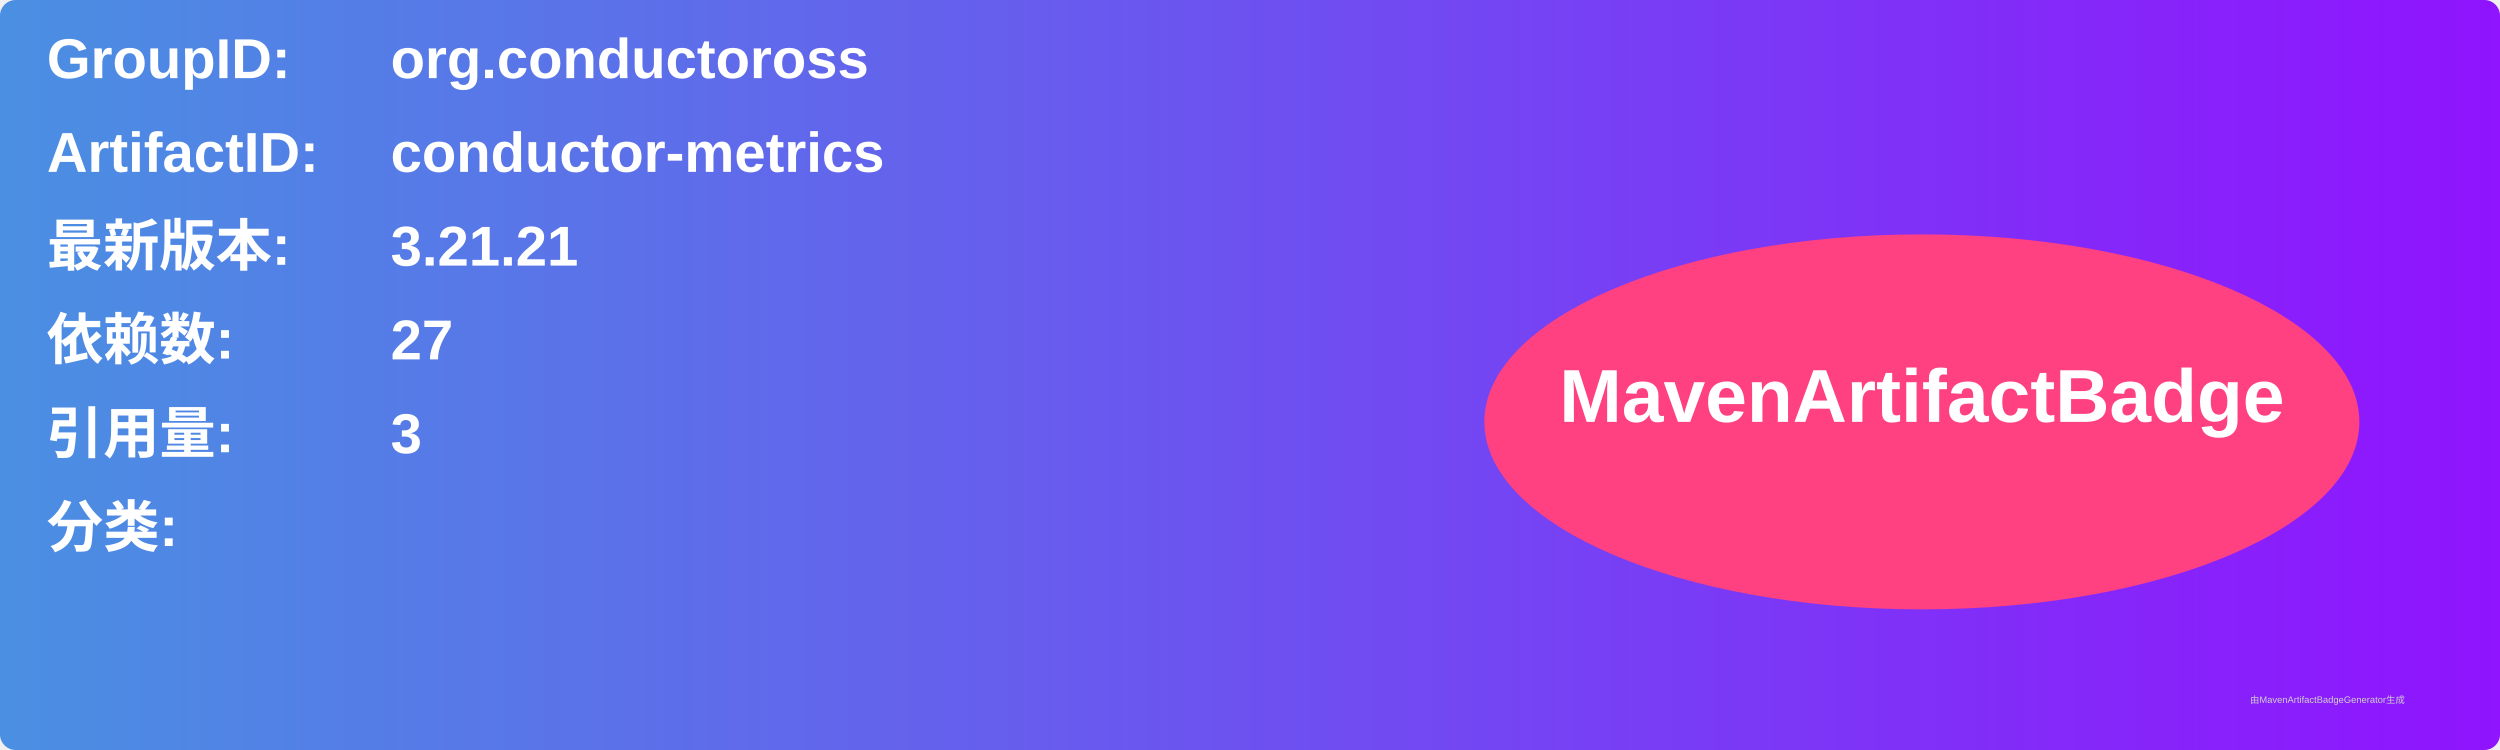
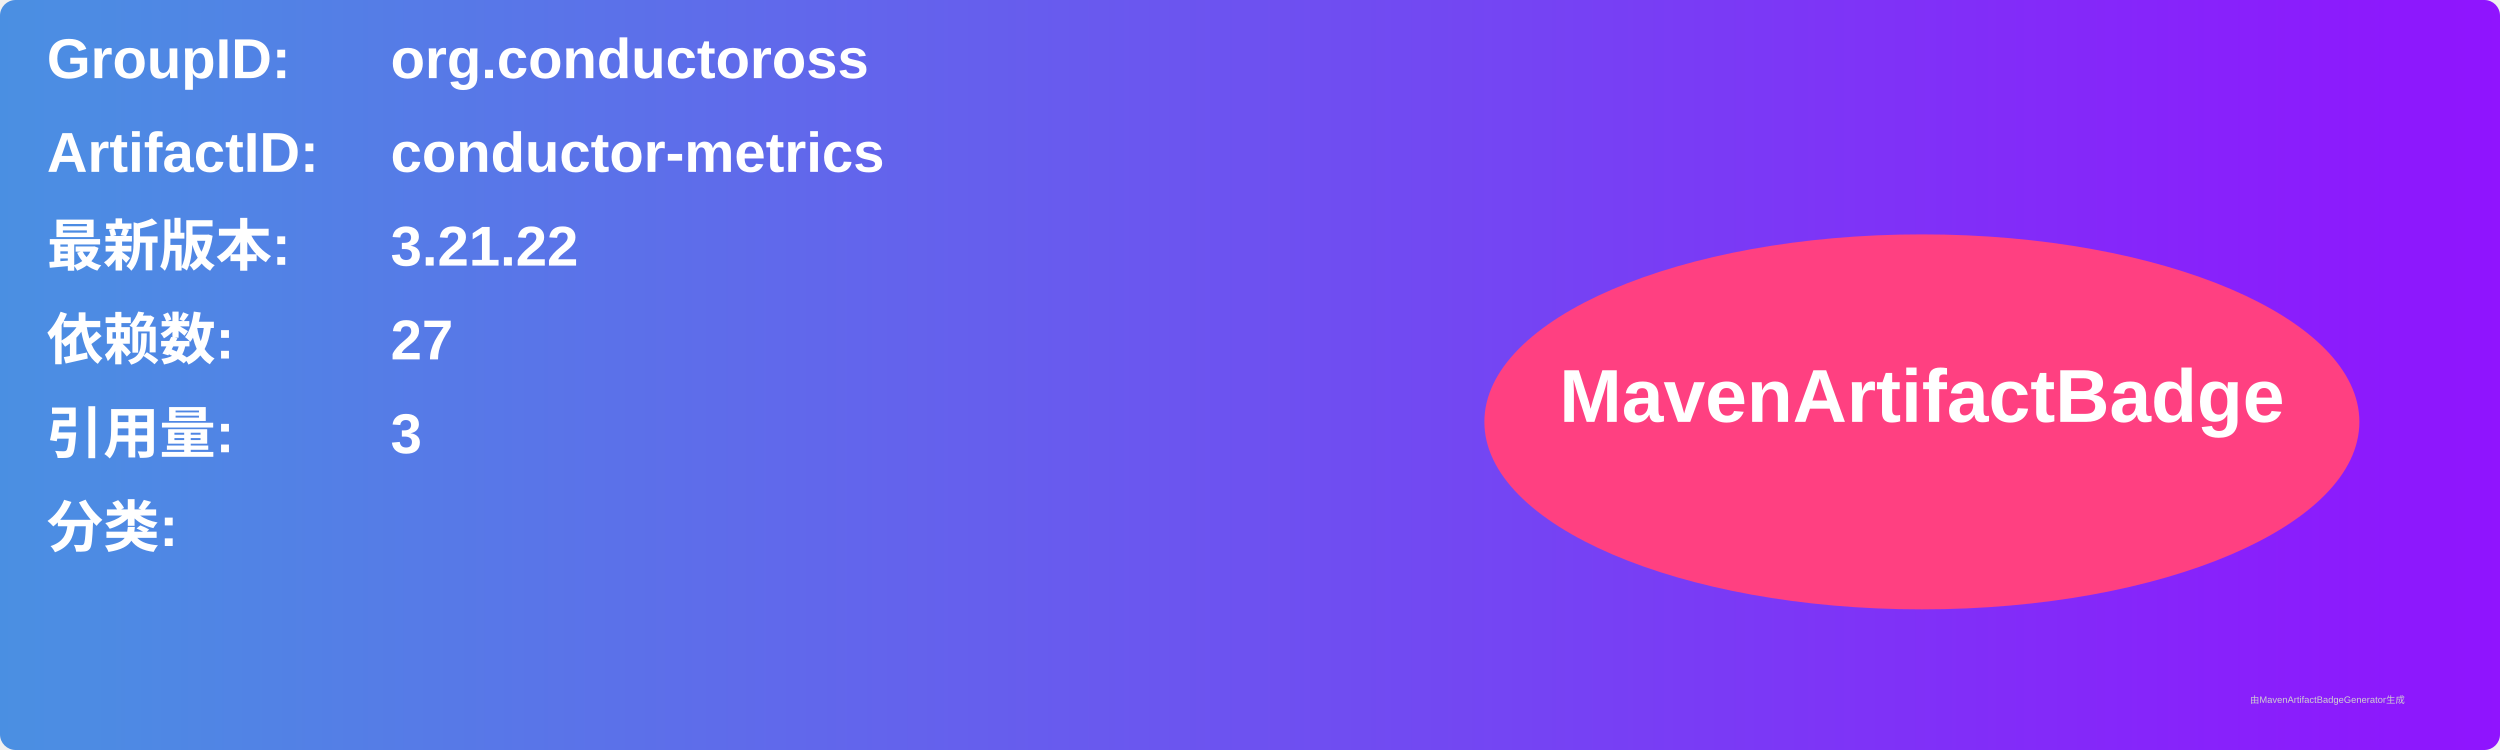
<svg xmlns="http://www.w3.org/2000/svg" width="800" height="240" viewBox="0 0 800 240">
  <linearGradient id="grad" x1="0%" y1="0%" x2="100%" y2="0%">
    <stop offset="0%" stop-color="#4a90e2" />
    <stop offset="100%" stop-color="#9013fe" />
  </linearGradient>
  <rect width="100%" height="100%" rx="5" ry="5" fill="url(#grad)" />
  <g transform="translate(15, 15)">
    <text x="0" y="10" font-family="Arial" font-size="18" fill="white" font-weight="bold" width="260">GroupID:</text>
    <text x="110" y="10" font-family="Arial" font-size="18" fill="white" font-weight="bold" width="460">org.conductoross</text>
    <text x="0" y="40" font-family="Arial" font-size="18" fill="white" font-weight="bold" width="260">ArtifactID:</text>
    <text x="110" y="40" font-family="Arial" font-size="18" fill="white" font-weight="bold" width="460">conductor-metrics</text>
    <text x="0" y="70" font-family="Arial" font-size="18" fill="white" font-weight="bold">最新版本:</text>
    <text x="110" y="70" font-family="Arial" font-size="18" fill="white" font-weight="bold">
-       <tspan font-weight="bold">3.21.21</tspan>
+       <tspan font-weight="bold">3.21.22</tspan>
    </text>
    <text x="0" y="100" font-family="Arial" font-size="18" fill="white" font-weight="bold">依赖数: </text>
    <text x="110" y="100" font-family="Arial" font-size="18" fill="white">
      <tspan font-weight="bold">27</tspan>
    </text>
    <text x="0" y="130" font-family="Arial" font-size="18" fill="white" font-weight="bold">引用量: </text>
    <text x="110" y="130" font-family="Arial" font-size="18" fill="white">
      <tspan font-weight="bold">3</tspan>
    </text>
    <text x="0" y="160" font-family="Arial" font-size="18" fill="white" font-weight="bold">分类:</text>
    <text x="10" y="190" font-family="Arial" font-size="10" fill="white">
      <tspan font-weight="bold" />
    </text>
    <ellipse cx="600" cy="120" rx="140" ry="60" fill="#ff4081" />
    <text x="600" y="120" text-anchor="middle" font-family="Arial" font-size="24" fill="white" font-weight="bold">MavenArtifactBadge</text>
  </g>
  <text x="720" y="225" font-family="Arial" font-size="3" fill="#d0d0d0">由MavenArtifactBadgeGenerator生成</text>
</svg>
